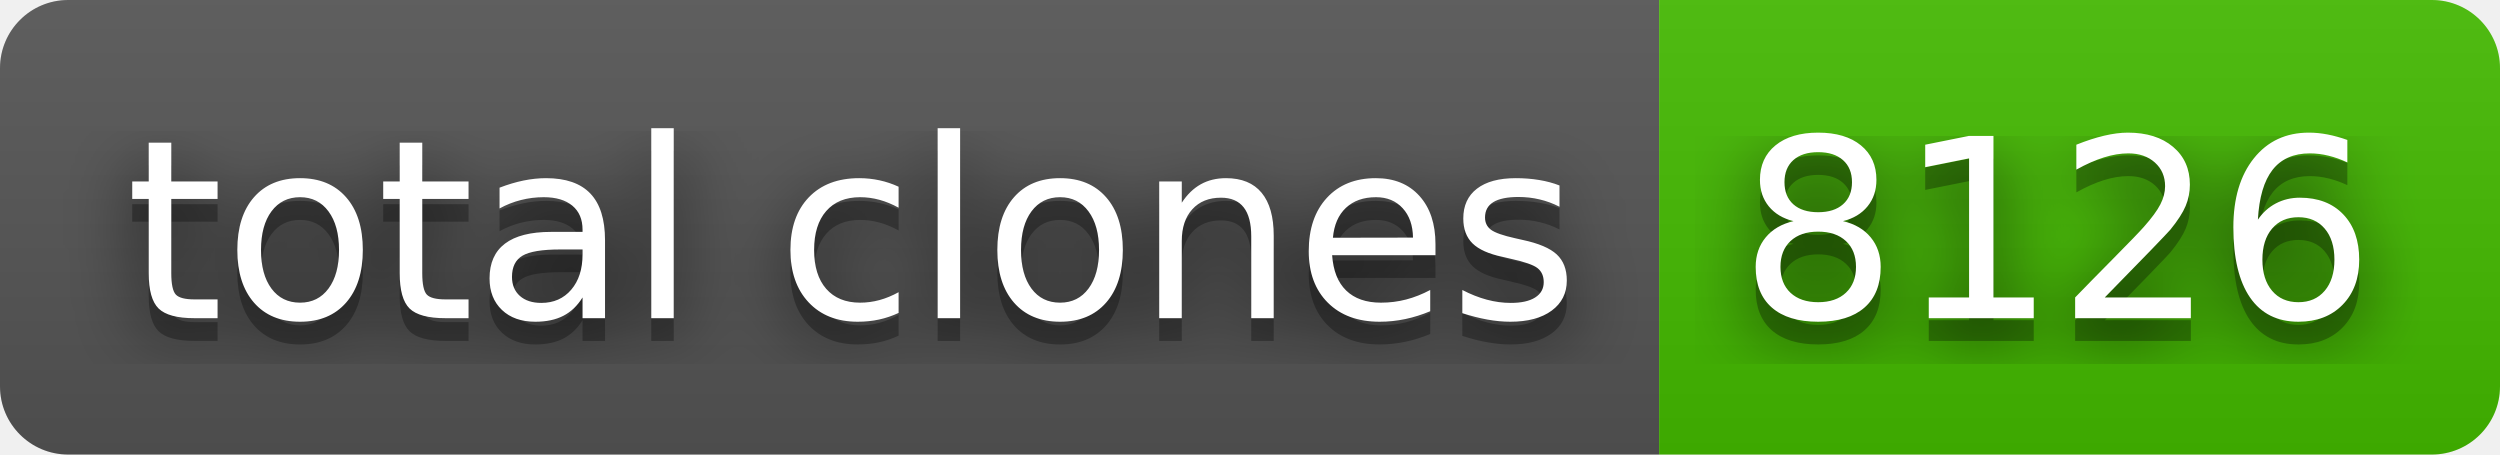
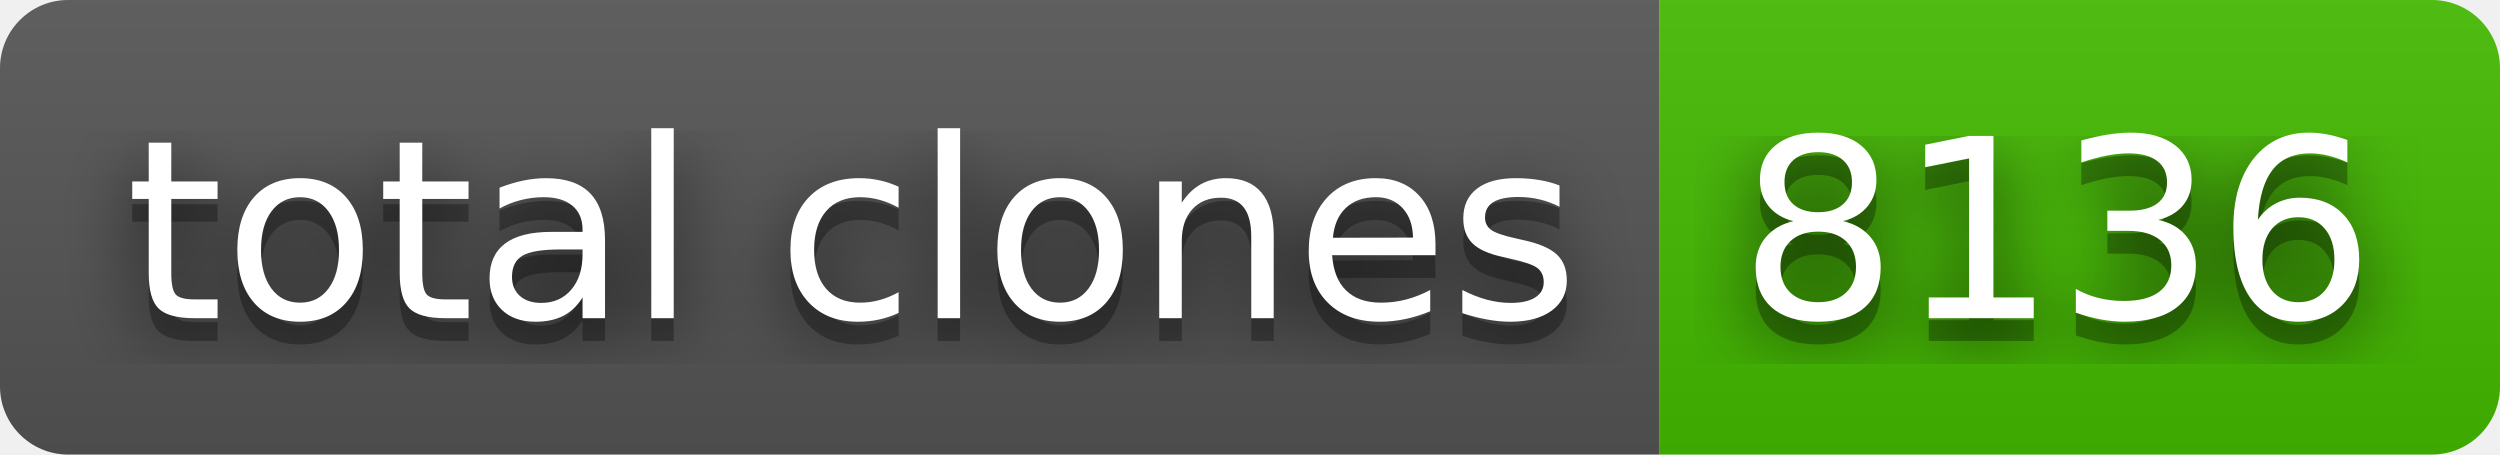
- <svg xmlns="http://www.w3.org/2000/svg" width="110" height="20" role="img" aria-label="total clones: 8126">
+ <svg xmlns="http://www.w3.org/2000/svg" width="110" height="20" role="img" aria-label="total clones: 8136">
  <filter id="blur">
    <feGaussianBlur stdDeviation="16" />
  </filter>
  <linearGradient id="s" x2="0" y2="100%">
    <stop offset="0" stop-color="#bbb" stop-opacity=".1" />
    <stop offset="1" stop-opacity=".1" />
  </linearGradient>
  <clipPath id="r">
    <rect width="110" height="20" rx="3" />
  </clipPath>
  <g clip-path="url(#r)">
    <rect width="73" height="20" fill="#555" />
    <rect x="73" width="37" height="20" fill="#4b0" />
    <rect width="110" height="20" fill="url(#s)" />
  </g>
  <g fill="#fff" text-anchor="middle" font-family="Verdana,Geneva,DejaVu Sans,sans-serif" text-rendering="geometricPrecision" font-size="110">
    <g transform="scale(.1)">
      <g aria-hidden="true" fill="#010101">
        <text x="375" y="150" fill-opacity=".8" filter="url(#blur)" textLength="630">total clones</text>
        <text x="375" y="150" fill-opacity=".3" textLength="630">total clones</text>
      </g>
      <text x="375" y="140" textLength="630">total clones</text>
    </g>
    <g transform="scale(.1)">
      <g aria-hidden="true" fill="#010101">
-         <text x="905" y="150" fill-opacity=".8" filter="url(#blur)" textLength="270">8126</text>
-         <text x="905" y="150" fill-opacity=".3" textLength="270">8126</text>
+         <text x="905" y="150" fill-opacity=".8" filter="url(#blur)" textLength="270">8136</text>
+         <text x="905" y="150" fill-opacity=".3" textLength="270">8136</text>
      </g>
-       <text x="905" y="140" textLength="270">8126</text>
+       <text x="905" y="140" textLength="270">8136</text>
    </g>
  </g>
</svg>
